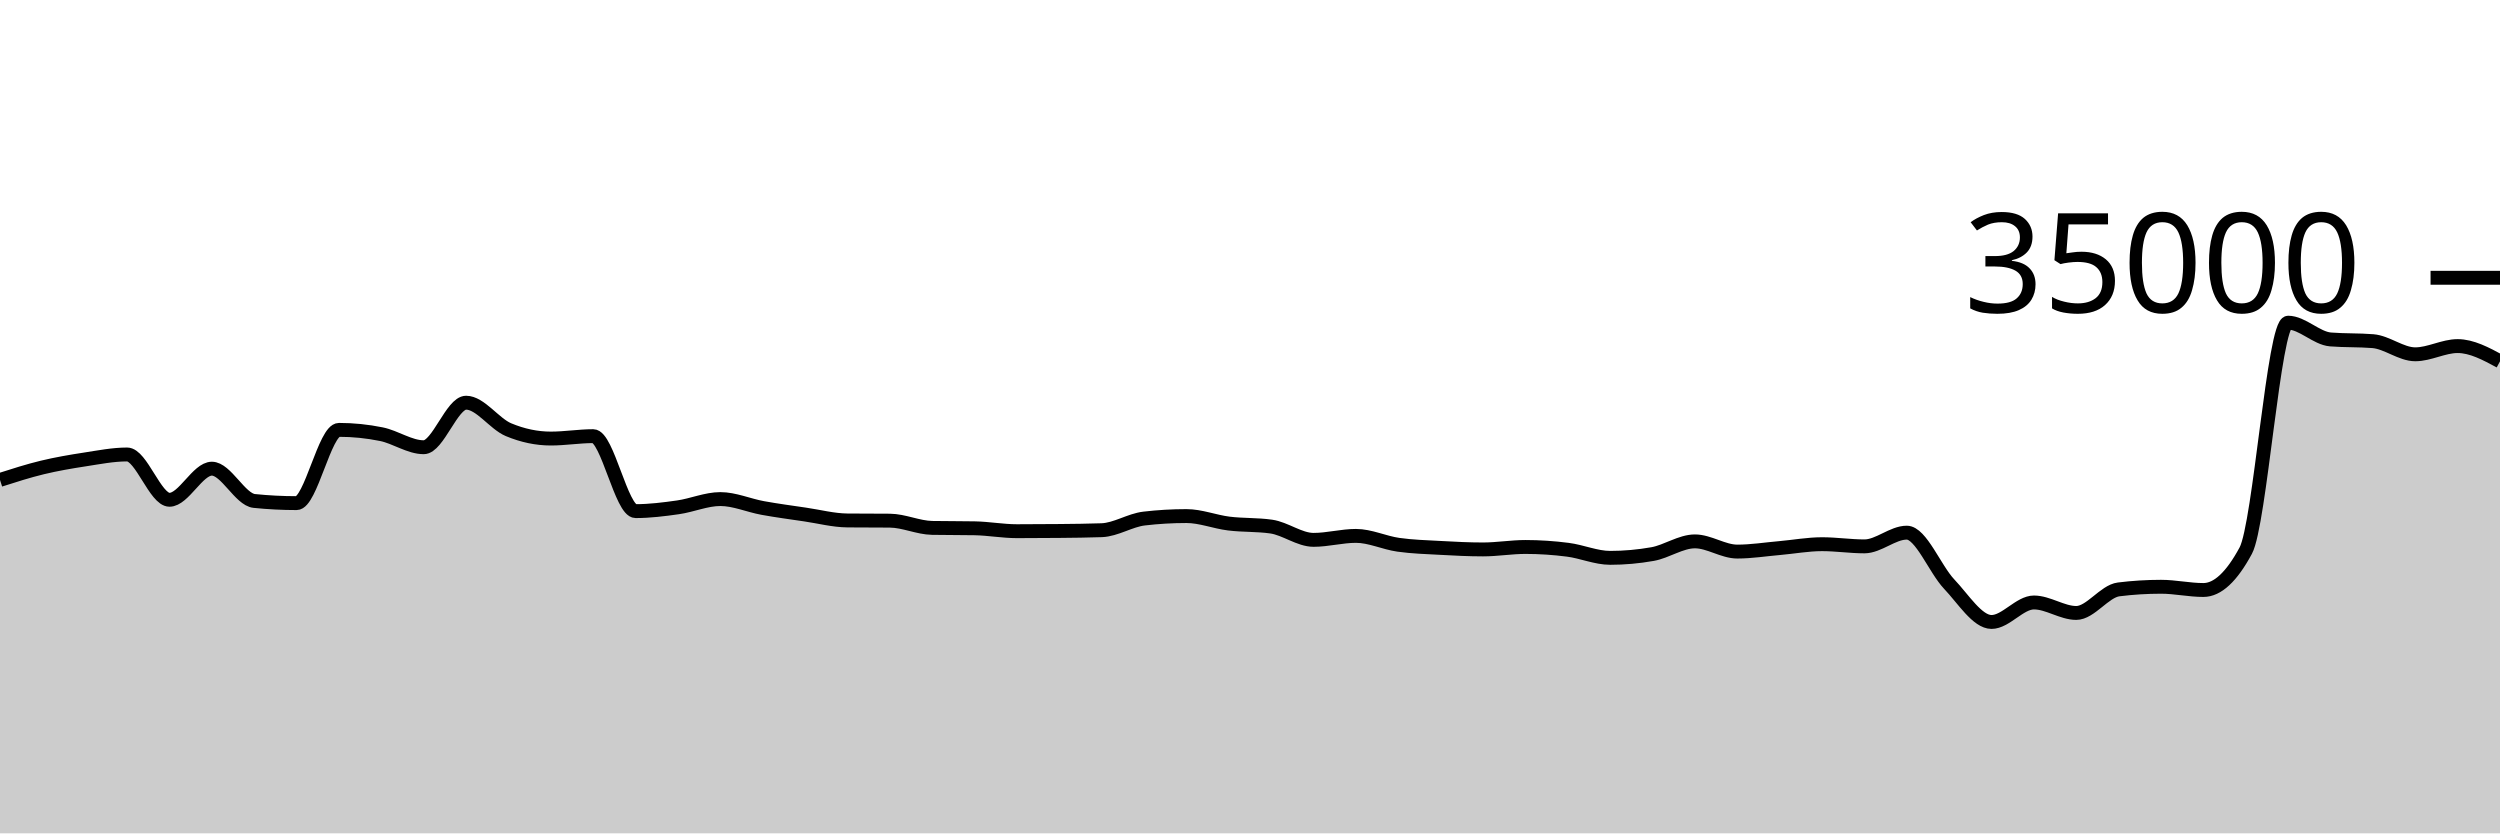
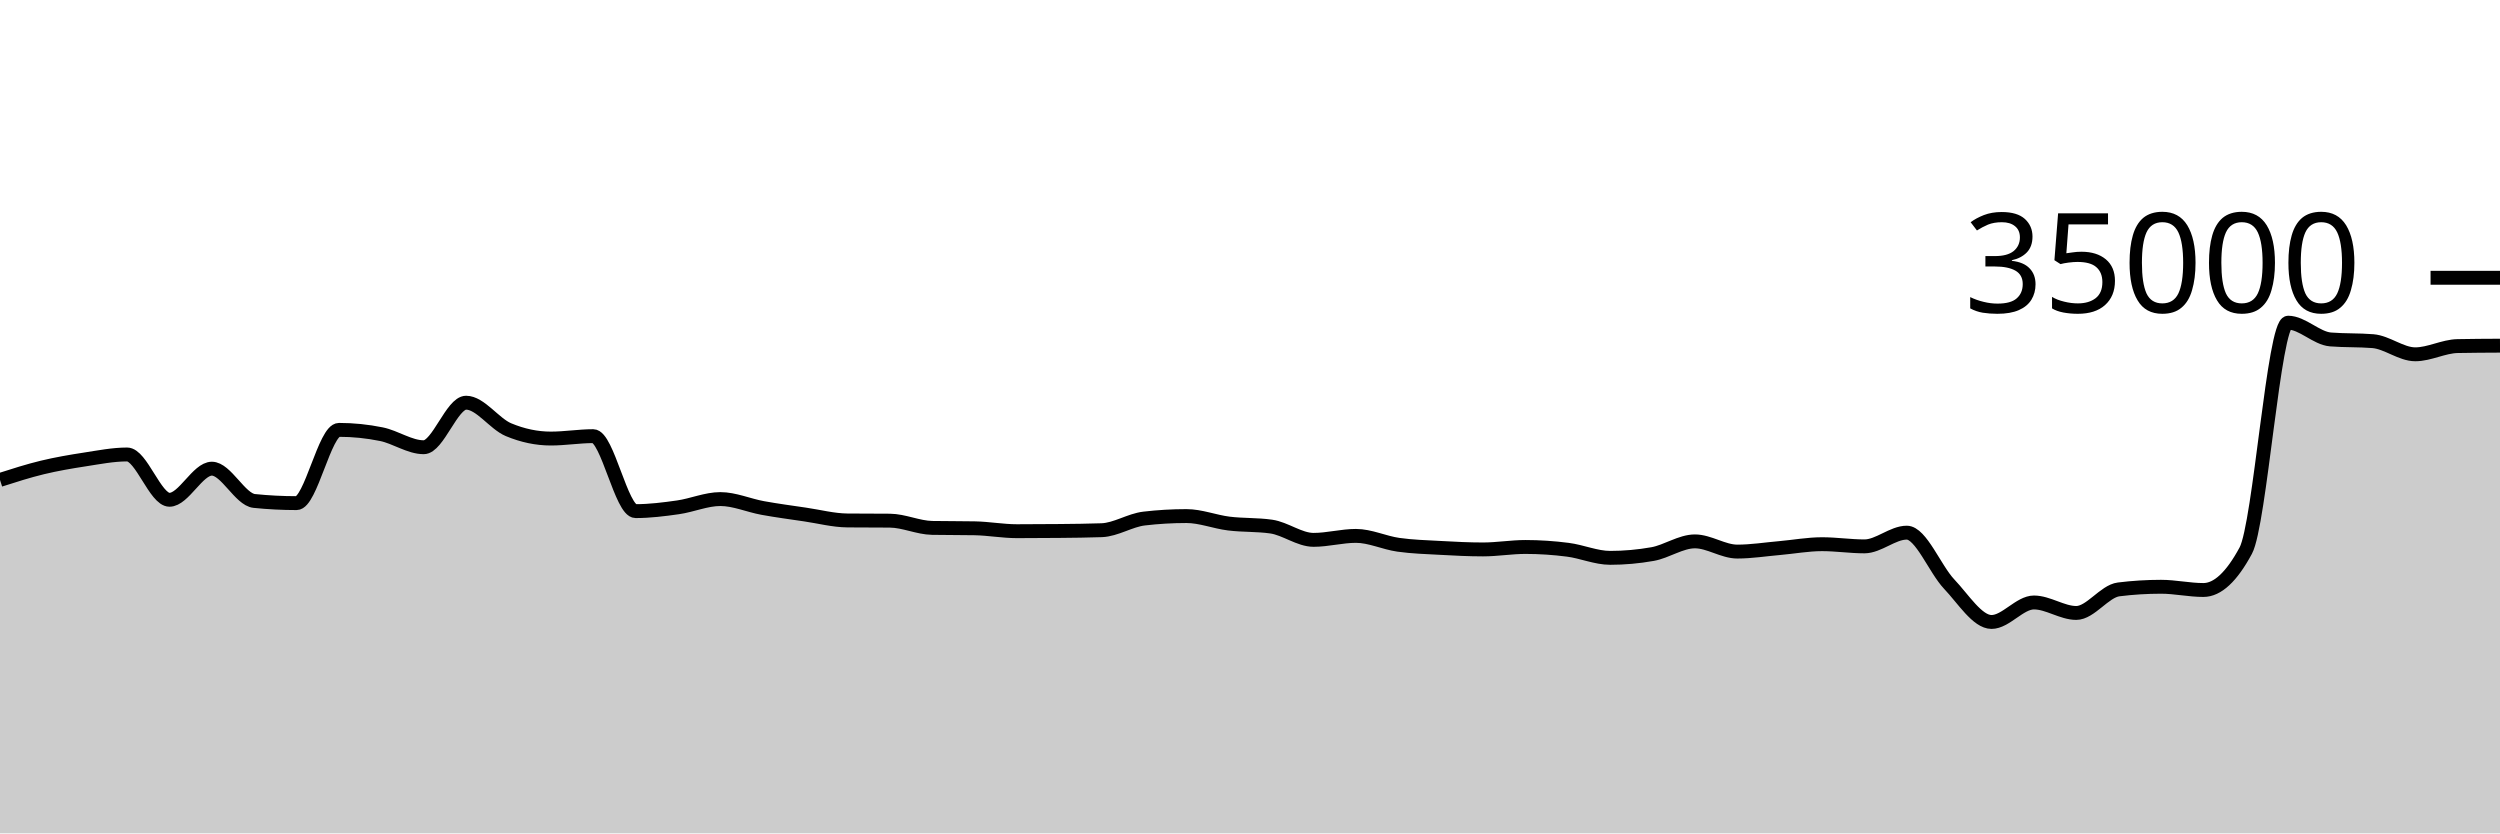
<svg xmlns="http://www.w3.org/2000/svg" viewBox="0 0 180 60">
  <g transform="translate(0,20)">
-     <path class="area" fill="rgba(0, 0, 0, 0.2)" d="M0,14.555C1.017,14.229,2.034,13.903,3.051,13.657C4.068,13.412,5.085,13.238,6.102,13.082C7.119,12.926,8.136,12.722,9.153,12.722C10.169,12.722,11.186,15.984,12.203,15.984C13.22,15.984,14.237,13.744,15.254,13.744C16.271,13.744,17.288,15.964,18.305,16.069C19.322,16.173,20.339,16.225,21.356,16.225C22.373,16.225,23.39,10.951,24.407,10.951C25.424,10.951,26.441,11.054,27.458,11.261C28.475,11.467,29.492,12.201,30.508,12.201C31.525,12.201,32.542,8.994,33.559,8.994C34.576,8.994,35.593,10.511,36.61,10.937C37.627,11.363,38.644,11.576,39.661,11.576C40.678,11.576,41.695,11.403,42.712,11.403C43.729,11.403,44.746,16.801,45.763,16.801C46.78,16.801,47.797,16.673,48.814,16.528C49.831,16.383,50.847,15.933,51.864,15.933C52.881,15.933,53.898,16.39,54.915,16.575C55.932,16.76,56.949,16.895,57.966,17.045C58.983,17.194,60,17.464,61.017,17.473C62.034,17.482,63.051,17.478,64.068,17.487C65.085,17.496,66.102,17.991,67.119,18.009C68.136,18.027,69.153,18.018,70.169,18.037C71.186,18.055,72.203,18.246,73.22,18.246C74.237,18.246,75.254,18.24,76.271,18.23C77.288,18.219,78.305,18.211,79.322,18.175C80.339,18.138,81.356,17.456,82.373,17.336C83.39,17.216,84.407,17.157,85.424,17.157C86.441,17.157,87.458,17.57,88.475,17.696C89.492,17.822,90.508,17.768,91.525,17.913C92.542,18.058,93.559,18.87,94.576,18.87C95.593,18.87,96.61,18.584,97.627,18.584C98.644,18.584,99.661,19.078,100.678,19.223C101.695,19.367,102.712,19.394,103.729,19.45C104.746,19.506,105.763,19.559,106.78,19.559C107.797,19.559,108.814,19.382,109.831,19.382C110.847,19.382,111.864,19.451,112.881,19.582C113.898,19.712,114.915,20.165,115.932,20.165C116.949,20.165,117.966,20.074,118.983,19.893C120,19.711,121.017,18.979,122.034,18.979C123.051,18.979,124.068,19.714,125.085,19.714C126.102,19.714,127.119,19.549,128.136,19.461C129.153,19.372,130.169,19.182,131.186,19.182C132.203,19.182,133.22,19.339,134.237,19.339C135.254,19.339,136.271,18.351,137.288,18.351C138.305,18.351,139.322,20.981,140.339,22.053C141.356,23.124,142.373,24.782,143.39,24.782C144.407,24.782,145.424,23.378,146.441,23.378C147.458,23.378,148.475,24.133,149.492,24.133C150.508,24.133,151.525,22.563,152.542,22.437C153.559,22.31,154.576,22.247,155.593,22.247C156.61,22.247,157.627,22.48,158.644,22.48C159.661,22.48,160.678,21.534,161.695,19.643C162.712,17.752,163.729,3.233,164.746,3.233C165.763,3.233,166.78,4.358,167.797,4.44C168.814,4.522,169.831,4.481,170.847,4.563C171.864,4.646,172.881,5.51,173.898,5.51C174.915,5.51,175.932,4.918,176.949,4.918C177.966,4.918,178.983,5.467,180,6.016L180,40C178.983,40,177.966,40,176.949,40C175.932,40,174.915,40,173.898,40C172.881,40,171.864,40,170.847,40C169.831,40,168.814,40,167.797,40C166.78,40,165.763,40,164.746,40C163.729,40,162.712,40,161.695,40C160.678,40,159.661,40,158.644,40C157.627,40,156.61,40,155.593,40C154.576,40,153.559,40,152.542,40C151.525,40,150.508,40,149.492,40C148.475,40,147.458,40,146.441,40C145.424,40,144.407,40,143.39,40C142.373,40,141.356,40,140.339,40C139.322,40,138.305,40,137.288,40C136.271,40,135.254,40,134.237,40C133.22,40,132.203,40,131.186,40C130.169,40,129.153,40,128.136,40C127.119,40,126.102,40,125.085,40C124.068,40,123.051,40,122.034,40C121.017,40,120,40,118.983,40C117.966,40,116.949,40,115.932,40C114.915,40,113.898,40,112.881,40C111.864,40,110.847,40,109.831,40C108.814,40,107.797,40,106.78,40C105.763,40,104.746,40,103.729,40C102.712,40,101.695,40,100.678,40C99.661,40,98.644,40,97.627,40C96.61,40,95.593,40,94.576,40C93.559,40,92.542,40,91.525,40C90.508,40,89.492,40,88.475,40C87.458,40,86.441,40,85.424,40C84.407,40,83.39,40,82.373,40C81.356,40,80.339,40,79.322,40C78.305,40,77.288,40,76.271,40C75.254,40,74.237,40,73.22,40C72.203,40,71.186,40,70.169,40C69.153,40,68.136,40,67.119,40C66.102,40,65.085,40,64.068,40C63.051,40,62.034,40,61.017,40C60,40,58.983,40,57.966,40C56.949,40,55.932,40,54.915,40C53.898,40,52.881,40,51.864,40C50.847,40,49.831,40,48.814,40C47.797,40,46.78,40,45.763,40C44.746,40,43.729,40,42.712,40C41.695,40,40.678,40,39.661,40C38.644,40,37.627,40,36.61,40C35.593,40,34.576,40,33.559,40C32.542,40,31.525,40,30.508,40C29.492,40,28.475,40,27.458,40C26.441,40,25.424,40,24.407,40C23.39,40,22.373,40,21.356,40C20.339,40,19.322,40,18.305,40C17.288,40,16.271,40,15.254,40C14.237,40,13.22,40,12.203,40C11.186,40,10.169,40,9.153,40C8.136,40,7.119,40,6.102,40C5.085,40,4.068,40,3.051,40C2.034,40,1.017,40,0,40Z" />
-     <path class="line" stroke="black" fill="none" d="M0,14.555C1.017,14.229,2.034,13.903,3.051,13.657C4.068,13.412,5.085,13.238,6.102,13.082C7.119,12.926,8.136,12.722,9.153,12.722C10.169,12.722,11.186,15.984,12.203,15.984C13.22,15.984,14.237,13.744,15.254,13.744C16.271,13.744,17.288,15.964,18.305,16.069C19.322,16.173,20.339,16.225,21.356,16.225C22.373,16.225,23.39,10.951,24.407,10.951C25.424,10.951,26.441,11.054,27.458,11.261C28.475,11.467,29.492,12.201,30.508,12.201C31.525,12.201,32.542,8.994,33.559,8.994C34.576,8.994,35.593,10.511,36.61,10.937C37.627,11.363,38.644,11.576,39.661,11.576C40.678,11.576,41.695,11.403,42.712,11.403C43.729,11.403,44.746,16.801,45.763,16.801C46.78,16.801,47.797,16.673,48.814,16.528C49.831,16.383,50.847,15.933,51.864,15.933C52.881,15.933,53.898,16.39,54.915,16.575C55.932,16.76,56.949,16.895,57.966,17.045C58.983,17.194,60,17.464,61.017,17.473C62.034,17.482,63.051,17.478,64.068,17.487C65.085,17.496,66.102,17.991,67.119,18.009C68.136,18.027,69.153,18.018,70.169,18.037C71.186,18.055,72.203,18.246,73.22,18.246C74.237,18.246,75.254,18.24,76.271,18.23C77.288,18.219,78.305,18.211,79.322,18.175C80.339,18.138,81.356,17.456,82.373,17.336C83.39,17.216,84.407,17.157,85.424,17.157C86.441,17.157,87.458,17.57,88.475,17.696C89.492,17.822,90.508,17.768,91.525,17.913C92.542,18.058,93.559,18.87,94.576,18.87C95.593,18.87,96.61,18.584,97.627,18.584C98.644,18.584,99.661,19.078,100.678,19.223C101.695,19.367,102.712,19.394,103.729,19.45C104.746,19.506,105.763,19.559,106.78,19.559C107.797,19.559,108.814,19.382,109.831,19.382C110.847,19.382,111.864,19.451,112.881,19.582C113.898,19.712,114.915,20.165,115.932,20.165C116.949,20.165,117.966,20.074,118.983,19.893C120,19.711,121.017,18.979,122.034,18.979C123.051,18.979,124.068,19.714,125.085,19.714C126.102,19.714,127.119,19.549,128.136,19.461C129.153,19.372,130.169,19.182,131.186,19.182C132.203,19.182,133.22,19.339,134.237,19.339C135.254,19.339,136.271,18.351,137.288,18.351C138.305,18.351,139.322,20.981,140.339,22.053C141.356,23.124,142.373,24.782,143.39,24.782C144.407,24.782,145.424,23.378,146.441,23.378C147.458,23.378,148.475,24.133,149.492,24.133C150.508,24.133,151.525,22.563,152.542,22.437C153.559,22.31,154.576,22.247,155.593,22.247C156.61,22.247,157.627,22.48,158.644,22.48C159.661,22.48,160.678,21.534,161.695,19.643C162.712,17.752,163.729,3.233,164.746,3.233C165.763,3.233,166.78,4.358,167.797,4.44C168.814,4.522,169.831,4.481,170.847,4.563C171.864,4.646,172.881,5.51,173.898,5.51C174.915,5.51,175.932,4.918,176.949,4.918C177.966,4.918,178.983,5.467,180,6.016" />
+     <path class="area" fill="rgba(0, 0, 0, 0.2)" d="M0,14.555C1.017,14.229,2.034,13.903,3.051,13.657C4.068,13.412,5.085,13.238,6.102,13.082C7.119,12.926,8.136,12.722,9.153,12.722C10.169,12.722,11.186,15.984,12.203,15.984C13.22,15.984,14.237,13.744,15.254,13.744C16.271,13.744,17.288,15.964,18.305,16.069C19.322,16.173,20.339,16.225,21.356,16.225C22.373,16.225,23.39,10.951,24.407,10.951C25.424,10.951,26.441,11.054,27.458,11.261C28.475,11.467,29.492,12.201,30.508,12.201C31.525,12.201,32.542,8.994,33.559,8.994C34.576,8.994,35.593,10.511,36.61,10.937C37.627,11.363,38.644,11.576,39.661,11.576C40.678,11.576,41.695,11.403,42.712,11.403C43.729,11.403,44.746,16.801,45.763,16.801C46.78,16.801,47.797,16.673,48.814,16.528C49.831,16.383,50.847,15.933,51.864,15.933C52.881,15.933,53.898,16.39,54.915,16.575C55.932,16.76,56.949,16.895,57.966,17.045C58.983,17.194,60,17.464,61.017,17.473C62.034,17.482,63.051,17.478,64.068,17.487C65.085,17.496,66.102,17.991,67.119,18.009C68.136,18.027,69.153,18.018,70.169,18.037C71.186,18.055,72.203,18.246,73.22,18.246C74.237,18.246,75.254,18.24,76.271,18.23C77.288,18.219,78.305,18.211,79.322,18.175C80.339,18.138,81.356,17.456,82.373,17.336C83.39,17.216,84.407,17.157,85.424,17.157C86.441,17.157,87.458,17.57,88.475,17.696C89.492,17.822,90.508,17.768,91.525,17.913C92.542,18.058,93.559,18.87,94.576,18.87C95.593,18.87,96.61,18.584,97.627,18.584C98.644,18.584,99.661,19.078,100.678,19.223C101.695,19.367,102.712,19.394,103.729,19.45C104.746,19.506,105.763,19.559,106.78,19.559C107.797,19.559,108.814,19.382,109.831,19.382C110.847,19.382,111.864,19.451,112.881,19.582C113.898,19.712,114.915,20.165,115.932,20.165C116.949,20.165,117.966,20.074,118.983,19.893C120,19.711,121.017,18.979,122.034,18.979C123.051,18.979,124.068,19.714,125.085,19.714C126.102,19.714,127.119,19.549,128.136,19.461C129.153,19.372,130.169,19.182,131.186,19.182C132.203,19.182,133.22,19.339,134.237,19.339C135.254,19.339,136.271,18.351,137.288,18.351C138.305,18.351,139.322,20.981,140.339,22.053C141.356,23.124,142.373,24.782,143.39,24.782C144.407,24.782,145.424,23.378,146.441,23.378C147.458,23.378,148.475,24.133,149.492,24.133C150.508,24.133,151.525,22.563,152.542,22.437C153.559,22.31,154.576,22.247,155.593,22.247C156.61,22.247,157.627,22.48,158.644,22.48C159.661,22.48,160.678,21.534,161.695,19.643C162.712,17.752,163.729,3.233,164.746,3.233C165.763,3.233,166.78,4.358,167.797,4.44C168.814,4.522,169.831,4.481,170.847,4.563C171.864,4.646,172.881,5.51,173.898,5.51C174.915,5.51,175.932,4.938,176.949,4.918C177.966,4.898,178.983,4.893,180,4.888L180,40C178.983,40,177.966,40,176.949,40C175.932,40,174.915,40,173.898,40C172.881,40,171.864,40,170.847,40C169.831,40,168.814,40,167.797,40C166.78,40,165.763,40,164.746,40C163.729,40,162.712,40,161.695,40C160.678,40,159.661,40,158.644,40C157.627,40,156.61,40,155.593,40C154.576,40,153.559,40,152.542,40C151.525,40,150.508,40,149.492,40C148.475,40,147.458,40,146.441,40C145.424,40,144.407,40,143.39,40C142.373,40,141.356,40,140.339,40C139.322,40,138.305,40,137.288,40C136.271,40,135.254,40,134.237,40C133.22,40,132.203,40,131.186,40C130.169,40,129.153,40,128.136,40C127.119,40,126.102,40,125.085,40C124.068,40,123.051,40,122.034,40C121.017,40,120,40,118.983,40C117.966,40,116.949,40,115.932,40C114.915,40,113.898,40,112.881,40C111.864,40,110.847,40,109.831,40C108.814,40,107.797,40,106.78,40C105.763,40,104.746,40,103.729,40C102.712,40,101.695,40,100.678,40C99.661,40,98.644,40,97.627,40C96.61,40,95.593,40,94.576,40C93.559,40,92.542,40,91.525,40C90.508,40,89.492,40,88.475,40C87.458,40,86.441,40,85.424,40C84.407,40,83.39,40,82.373,40C81.356,40,80.339,40,79.322,40C78.305,40,77.288,40,76.271,40C75.254,40,74.237,40,73.22,40C72.203,40,71.186,40,70.169,40C69.153,40,68.136,40,67.119,40C66.102,40,65.085,40,64.068,40C63.051,40,62.034,40,61.017,40C60,40,58.983,40,57.966,40C56.949,40,55.932,40,54.915,40C53.898,40,52.881,40,51.864,40C50.847,40,49.831,40,48.814,40C47.797,40,46.78,40,45.763,40C44.746,40,43.729,40,42.712,40C41.695,40,40.678,40,39.661,40C38.644,40,37.627,40,36.61,40C35.593,40,34.576,40,33.559,40C32.542,40,31.525,40,30.508,40C29.492,40,28.475,40,27.458,40C26.441,40,25.424,40,24.407,40C23.39,40,22.373,40,21.356,40C20.339,40,19.322,40,18.305,40C17.288,40,16.271,40,15.254,40C14.237,40,13.22,40,12.203,40C11.186,40,10.169,40,9.153,40C8.136,40,7.119,40,6.102,40C5.085,40,4.068,40,3.051,40C2.034,40,1.017,40,0,40Z" />
+     <path class="line" stroke="black" fill="none" d="M0,14.555C1.017,14.229,2.034,13.903,3.051,13.657C4.068,13.412,5.085,13.238,6.102,13.082C7.119,12.926,8.136,12.722,9.153,12.722C10.169,12.722,11.186,15.984,12.203,15.984C13.22,15.984,14.237,13.744,15.254,13.744C16.271,13.744,17.288,15.964,18.305,16.069C19.322,16.173,20.339,16.225,21.356,16.225C22.373,16.225,23.39,10.951,24.407,10.951C25.424,10.951,26.441,11.054,27.458,11.261C28.475,11.467,29.492,12.201,30.508,12.201C31.525,12.201,32.542,8.994,33.559,8.994C34.576,8.994,35.593,10.511,36.61,10.937C37.627,11.363,38.644,11.576,39.661,11.576C40.678,11.576,41.695,11.403,42.712,11.403C43.729,11.403,44.746,16.801,45.763,16.801C46.78,16.801,47.797,16.673,48.814,16.528C49.831,16.383,50.847,15.933,51.864,15.933C52.881,15.933,53.898,16.39,54.915,16.575C55.932,16.76,56.949,16.895,57.966,17.045C58.983,17.194,60,17.464,61.017,17.473C62.034,17.482,63.051,17.478,64.068,17.487C65.085,17.496,66.102,17.991,67.119,18.009C68.136,18.027,69.153,18.018,70.169,18.037C71.186,18.055,72.203,18.246,73.22,18.246C74.237,18.246,75.254,18.24,76.271,18.23C77.288,18.219,78.305,18.211,79.322,18.175C80.339,18.138,81.356,17.456,82.373,17.336C83.39,17.216,84.407,17.157,85.424,17.157C86.441,17.157,87.458,17.57,88.475,17.696C89.492,17.822,90.508,17.768,91.525,17.913C92.542,18.058,93.559,18.87,94.576,18.87C95.593,18.87,96.61,18.584,97.627,18.584C98.644,18.584,99.661,19.078,100.678,19.223C101.695,19.367,102.712,19.394,103.729,19.45C104.746,19.506,105.763,19.559,106.78,19.559C107.797,19.559,108.814,19.382,109.831,19.382C110.847,19.382,111.864,19.451,112.881,19.582C113.898,19.712,114.915,20.165,115.932,20.165C116.949,20.165,117.966,20.074,118.983,19.893C120,19.711,121.017,18.979,122.034,18.979C123.051,18.979,124.068,19.714,125.085,19.714C126.102,19.714,127.119,19.549,128.136,19.461C129.153,19.372,130.169,19.182,131.186,19.182C132.203,19.182,133.22,19.339,134.237,19.339C135.254,19.339,136.271,18.351,137.288,18.351C138.305,18.351,139.322,20.981,140.339,22.053C141.356,23.124,142.373,24.782,143.39,24.782C144.407,24.782,145.424,23.378,146.441,23.378C147.458,23.378,148.475,24.133,149.492,24.133C150.508,24.133,151.525,22.563,152.542,22.437C153.559,22.31,154.576,22.247,155.593,22.247C156.61,22.247,157.627,22.48,158.644,22.48C159.661,22.48,160.678,21.534,161.695,19.643C162.712,17.752,163.729,3.233,164.746,3.233C165.763,3.233,166.78,4.358,167.797,4.44C168.814,4.522,169.831,4.481,170.847,4.563C171.864,4.646,172.881,5.51,173.898,5.51C174.915,5.51,175.932,4.938,176.949,4.918C177.966,4.898,178.983,4.893,180,4.888" />
    <path class="axis-ceiling" stroke-width="1" stroke="black" fill="none" d="M175,0L180,0" />
    <text class="axis-ceiling-label" font-family="sans-serif" text-anchor="end" font-size="10px" x="170" y="2.5">35000</text>
  </g>
</svg>
